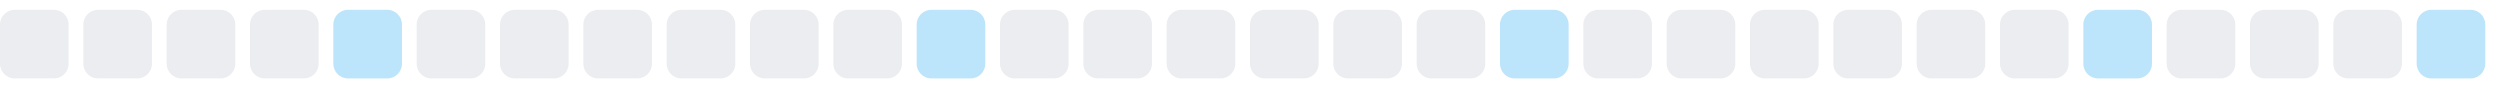
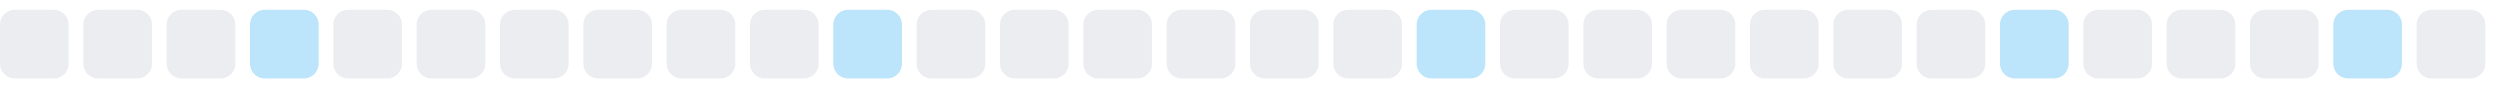
<svg xmlns="http://www.w3.org/2000/svg" width="255" height="9">
  <style>
        .level0 { fill: #ebedf0; }
        .level1 { fill: #bce4fa; }
        .level2 { fill: #75c7f7; }
        .level3 { fill: #30a9f2; }
        .level4 { fill: #008ee6; }
        @media (prefers-color-scheme: dark) {
          .level0 { fill: #161b22; }
          .level1 { fill: #0b3b5c; }
          .level2 { fill: #0a6299; }
          .level3 { fill: #008ee6; }
          .level4 { fill: #5bc4ff; }
        }
      </style>
  <rect x="0.0" y="1" width="7" height="7" rx="1.5" ry="1.5" class="level0" />
  <rect x="8.5" y="1" width="7" height="7" rx="1.5" ry="1.5" class="level0" />
  <rect x="17.0" y="1" width="7" height="7" rx="1.5" ry="1.5" class="level0" />
-   <rect x="25.5" y="1" width="7" height="7" rx="1.5" ry="1.5" class="level0" />
-   <rect x="34.0" y="1" width="7" height="7" rx="1.5" ry="1.5" class="level1" />
+   <rect x="25.5" y="1" width="7" height="7" rx="1.5" ry="1.5" class="level1" />
+   <rect x="34.0" y="1" width="7" height="7" rx="1.5" ry="1.5" class="level0" />
  <rect x="42.5" y="1" width="7" height="7" rx="1.5" ry="1.5" class="level0" />
  <rect x="51.0" y="1" width="7" height="7" rx="1.5" ry="1.5" class="level0" />
  <rect x="59.5" y="1" width="7" height="7" rx="1.5" ry="1.5" class="level0" />
  <rect x="68.0" y="1" width="7" height="7" rx="1.5" ry="1.5" class="level0" />
  <rect x="76.5" y="1" width="7" height="7" rx="1.5" ry="1.5" class="level0" />
-   <rect x="85.0" y="1" width="7" height="7" rx="1.5" ry="1.5" class="level0" />
-   <rect x="93.5" y="1" width="7" height="7" rx="1.5" ry="1.5" class="level1" />
+   <rect x="85.0" y="1" width="7" height="7" rx="1.5" ry="1.5" class="level1" />
+   <rect x="93.5" y="1" width="7" height="7" rx="1.5" ry="1.5" class="level0" />
  <rect x="102.0" y="1" width="7" height="7" rx="1.5" ry="1.5" class="level0" />
  <rect x="110.5" y="1" width="7" height="7" rx="1.5" ry="1.5" class="level0" />
  <rect x="119.0" y="1" width="7" height="7" rx="1.5" ry="1.5" class="level0" />
  <rect x="127.5" y="1" width="7" height="7" rx="1.5" ry="1.5" class="level0" />
  <rect x="136.0" y="1" width="7" height="7" rx="1.5" ry="1.5" class="level0" />
-   <rect x="144.5" y="1" width="7" height="7" rx="1.5" ry="1.5" class="level0" />
-   <rect x="153.0" y="1" width="7" height="7" rx="1.5" ry="1.5" class="level1" />
+   <rect x="144.5" y="1" width="7" height="7" rx="1.5" ry="1.5" class="level1" />
+   <rect x="153.0" y="1" width="7" height="7" rx="1.5" ry="1.5" class="level0" />
  <rect x="161.5" y="1" width="7" height="7" rx="1.5" ry="1.5" class="level0" />
  <rect x="170.0" y="1" width="7" height="7" rx="1.5" ry="1.5" class="level0" />
  <rect x="178.5" y="1" width="7" height="7" rx="1.5" ry="1.5" class="level0" />
  <rect x="187.0" y="1" width="7" height="7" rx="1.5" ry="1.5" class="level0" />
  <rect x="195.5" y="1" width="7" height="7" rx="1.5" ry="1.5" class="level0" />
-   <rect x="204.0" y="1" width="7" height="7" rx="1.5" ry="1.5" class="level0" />
-   <rect x="212.5" y="1" width="7" height="7" rx="1.5" ry="1.5" class="level1" />
+   <rect x="204.0" y="1" width="7" height="7" rx="1.5" ry="1.5" class="level1" />
+   <rect x="212.5" y="1" width="7" height="7" rx="1.5" ry="1.5" class="level0" />
  <rect x="221.0" y="1" width="7" height="7" rx="1.5" ry="1.5" class="level0" />
  <rect x="229.5" y="1" width="7" height="7" rx="1.5" ry="1.5" class="level0" />
-   <rect x="238.0" y="1" width="7" height="7" rx="1.5" ry="1.5" class="level0" />
-   <rect x="246.5" y="1" width="7" height="7" rx="1.5" ry="1.5" class="level1" />
+   <rect x="238.0" y="1" width="7" height="7" rx="1.5" ry="1.5" class="level1" />
+   <rect x="246.5" y="1" width="7" height="7" rx="1.5" ry="1.5" class="level0" />
</svg>
